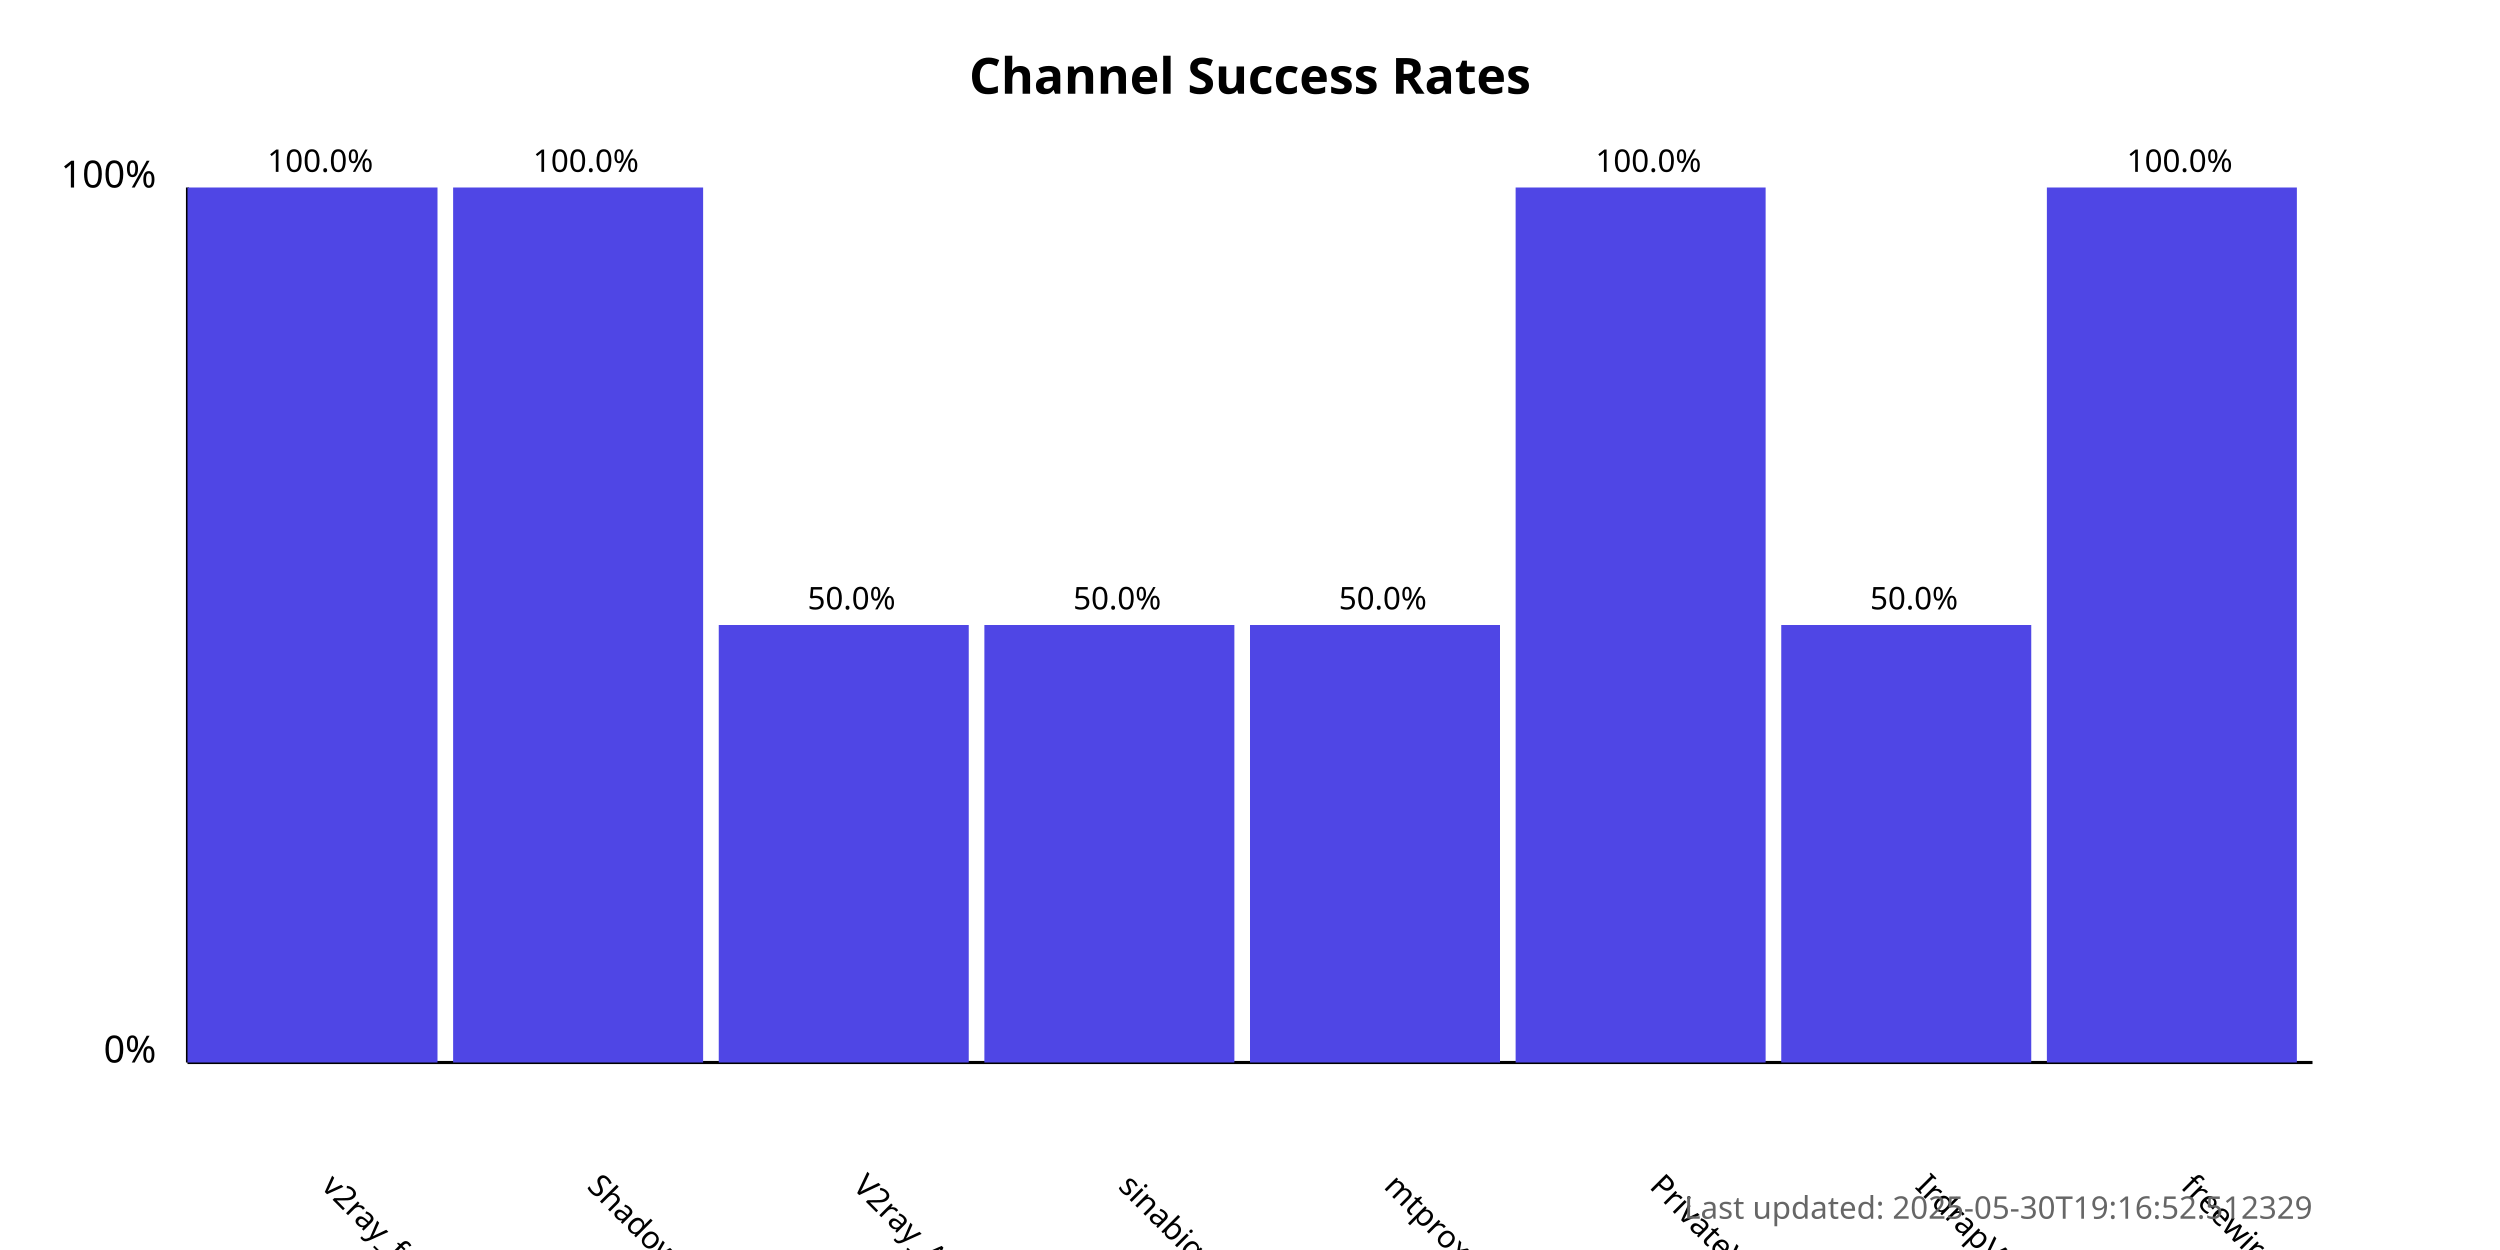
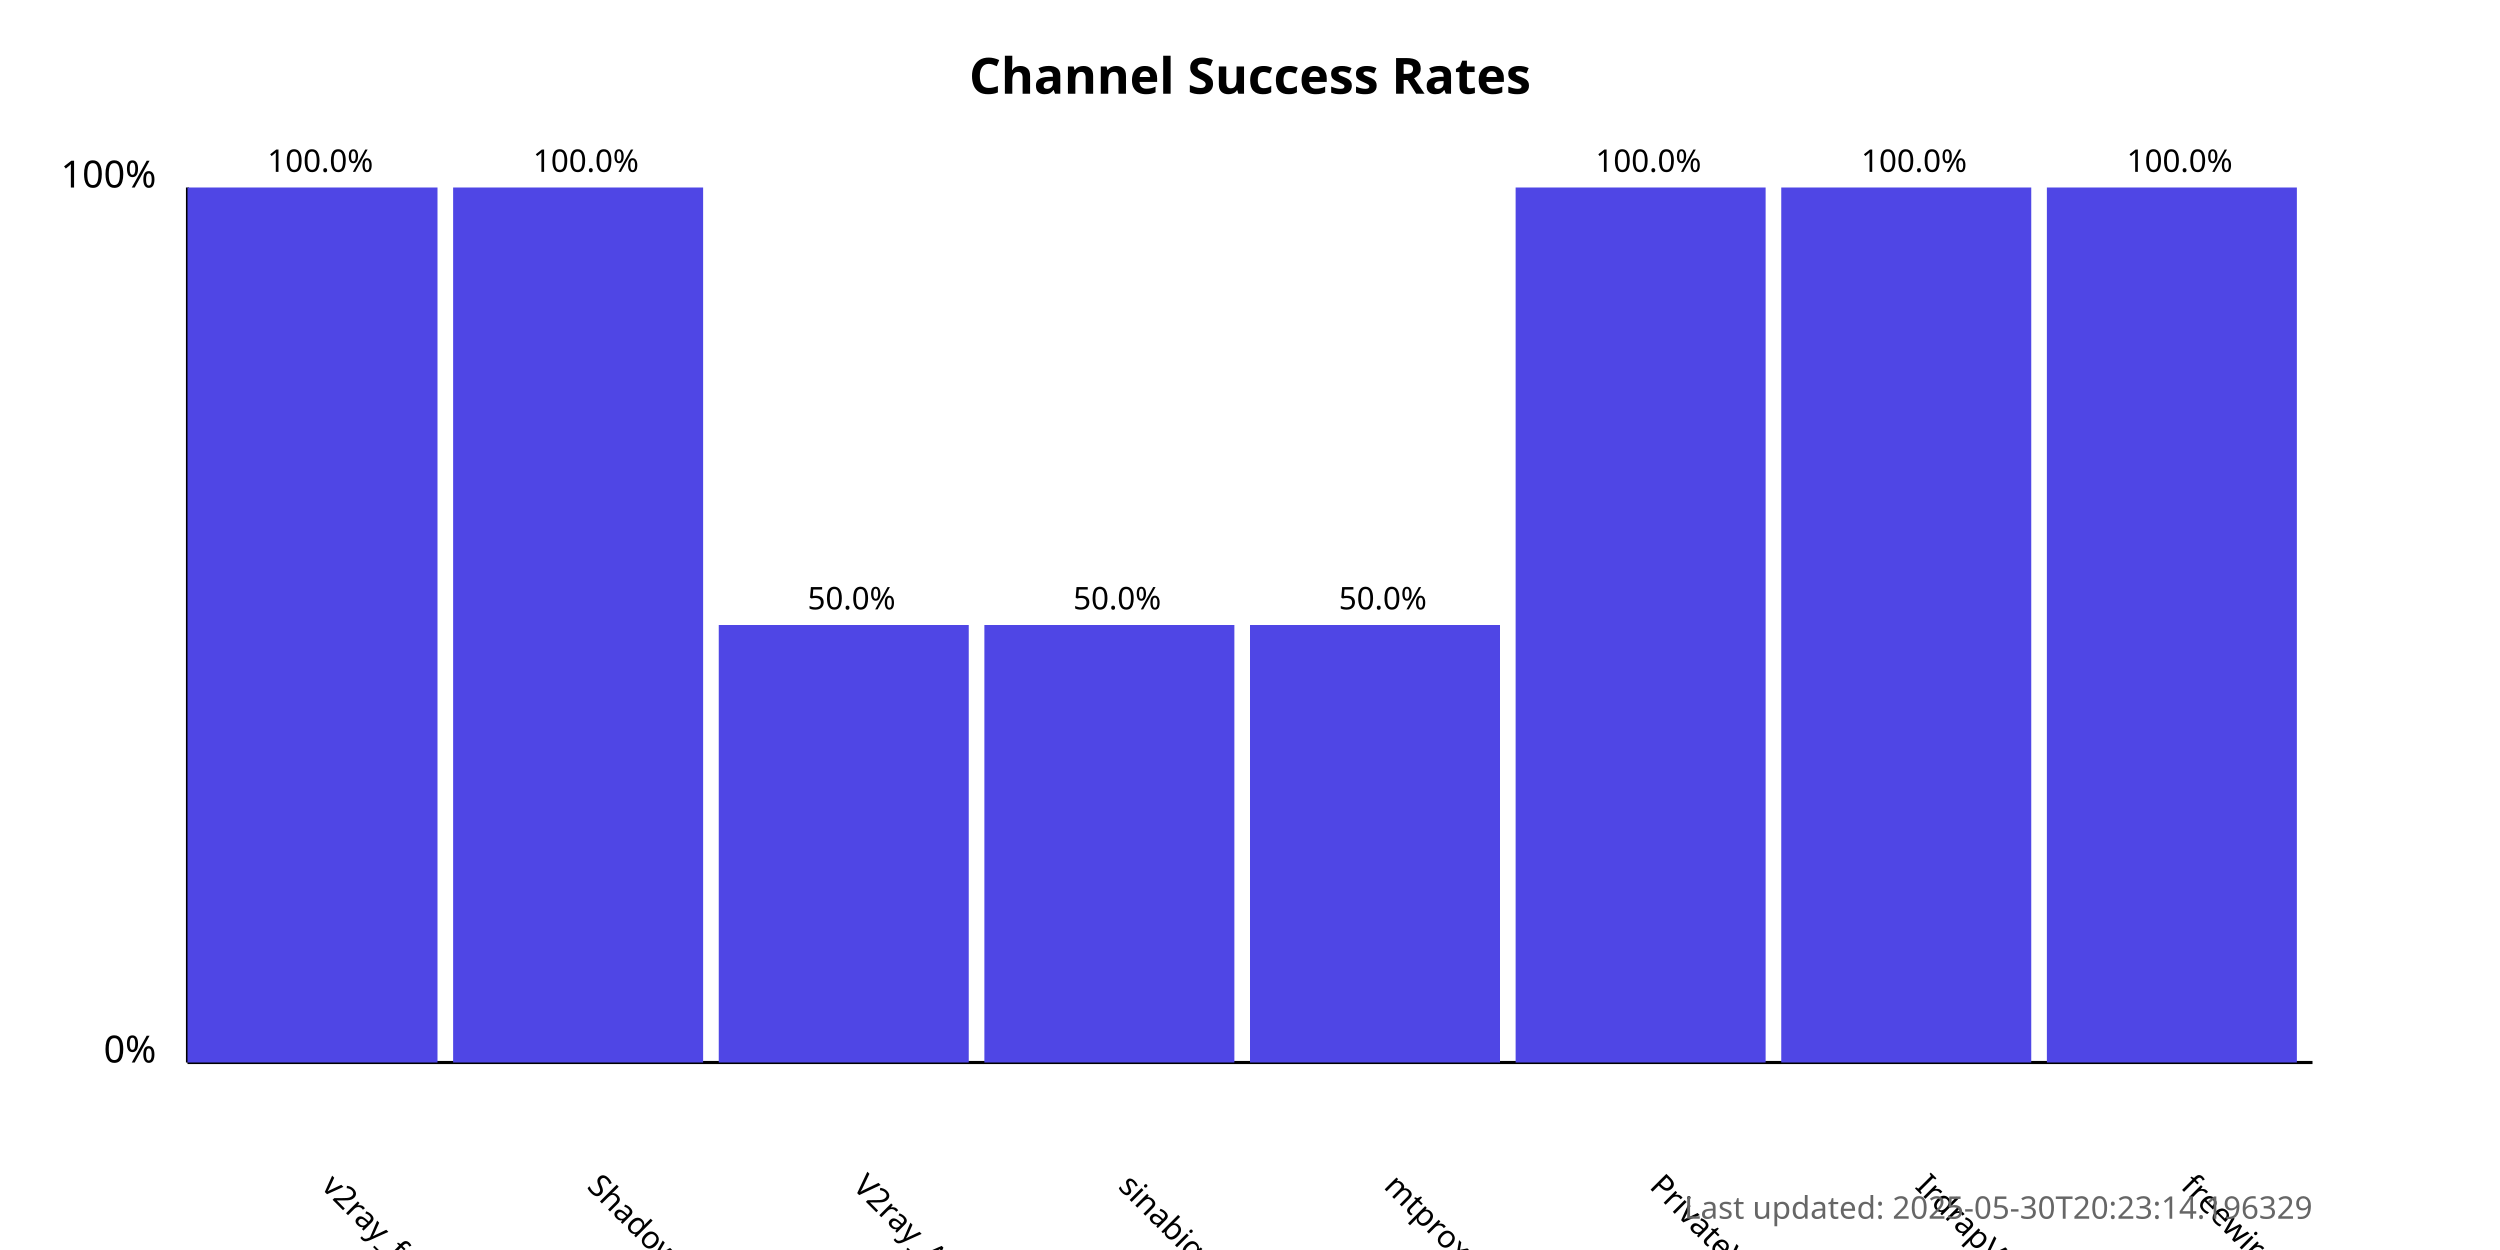
<svg xmlns="http://www.w3.org/2000/svg" width="800" height="400">
  <style>
            .chart-title { font: bold 16px sans-serif; }
            .axis-label { font: 12px sans-serif; }
            .tick-label { font: 10px sans-serif; }
            .bar { fill: #4f46e5; }
            .bar:hover { fill: #6366f1; }
            .timestamp { font: 10px sans-serif; fill: #666; }
        </style>
  <text x="400.0" y="30" text-anchor="middle" class="chart-title">
            Channel Success Rates
        </text>
  <line x1="60" y1="340" x2="60" y2="60" stroke="black" stroke-width="1" />
  <line x1="60" y1="340" x2="740" y2="340" stroke="black" stroke-width="1" />
  <text x="50" y="340" text-anchor="end" class="axis-label">0%</text>
  <text x="50" y="60" text-anchor="end" class="axis-label">100%</text>
  <g>
    <rect x="60" y="60.0" width="80.0" height="280.0" class="bar" />
    <text x="102.5" y="380" transform="rotate(45, 102.5, 380)" text-anchor="start" class="tick-label">
                v2ray_free_conf
            </text>
    <text x="102.5" y="55.0" text-anchor="middle" class="tick-label">
                100.0%
            </text>
  </g>
  <g>
    <rect x="145.0" y="60.0" width="80.0" height="280.0" class="bar" />
    <text x="187.5" y="380" transform="rotate(45, 187.5, 380)" text-anchor="start" class="tick-label">
                ShadowProxy66
            </text>
    <text x="187.5" y="55.0" text-anchor="middle" class="tick-label">
                100.0%
            </text>
  </g>
  <g>
    <rect x="230.0" y="200.0" width="80.0" height="140.0" class="bar" />
    <text x="272.5" y="380" transform="rotate(45, 272.5, 380)" text-anchor="start" class="tick-label">
                V2ray_Alpha
            </text>
    <text x="272.5" y="195.0" text-anchor="middle" class="tick-label">
                50.0%
            </text>
  </g>
  <g>
    <rect x="315.0" y="200.0" width="80.0" height="140.0" class="bar" />
    <text x="357.5" y="380" transform="rotate(45, 357.5, 380)" text-anchor="start" class="tick-label">
                sinabigo
            </text>
    <text x="357.5" y="195.0" text-anchor="middle" class="tick-label">
                50.0%
            </text>
  </g>
  <g>
    <rect x="400.0" y="200.0" width="80.0" height="140.0" class="bar" />
    <text x="442.5" y="380" transform="rotate(45, 442.5, 380)" text-anchor="start" class="tick-label">
                mtproxy_lists
            </text>
    <text x="442.5" y="195.0" text-anchor="middle" class="tick-label">
                50.0%
            </text>
  </g>
  <g>
    <rect x="485.0" y="60.0" width="80.0" height="280.0" class="bar" />
    <text x="527.5" y="380" transform="rotate(45, 527.5, 380)" text-anchor="start" class="tick-label">
                PrivateVPNs
            </text>
    <text x="527.5" y="55.0" text-anchor="middle" class="tick-label">
                100.0%
            </text>
  </g>
  <g>
-     <rect x="570.0" y="200.0" width="80.0" height="140.0" class="bar" />
+     <rect x="570.0" y="60.0" width="80.0" height="280.0" class="bar" />
    <text x="612.5" y="380" transform="rotate(45, 612.5, 380)" text-anchor="start" class="tick-label">
                IrdrapVPNnews
            </text>
-     <text x="612.5" y="195.0" text-anchor="middle" class="tick-label">
-                 50.0%
+     <text x="612.5" y="55.0" text-anchor="middle" class="tick-label">
+                 100.0%
            </text>
  </g>
  <g>
    <rect x="655.0" y="60.0" width="80.0" height="280.0" class="bar" />
    <text x="697.5" y="380" transform="rotate(45, 697.5, 380)" text-anchor="start" class="tick-label">
                freewireguard
            </text>
    <text x="697.5" y="55.0" text-anchor="middle" class="tick-label">
                100.0%
            </text>
  </g>
  <text x="740" y="390" text-anchor="end" class="timestamp">
-             Last updated: 2025-05-30T19:16:52.512329
+             Last updated: 2025-05-30T20:23:14.196329
        </text>
</svg>
